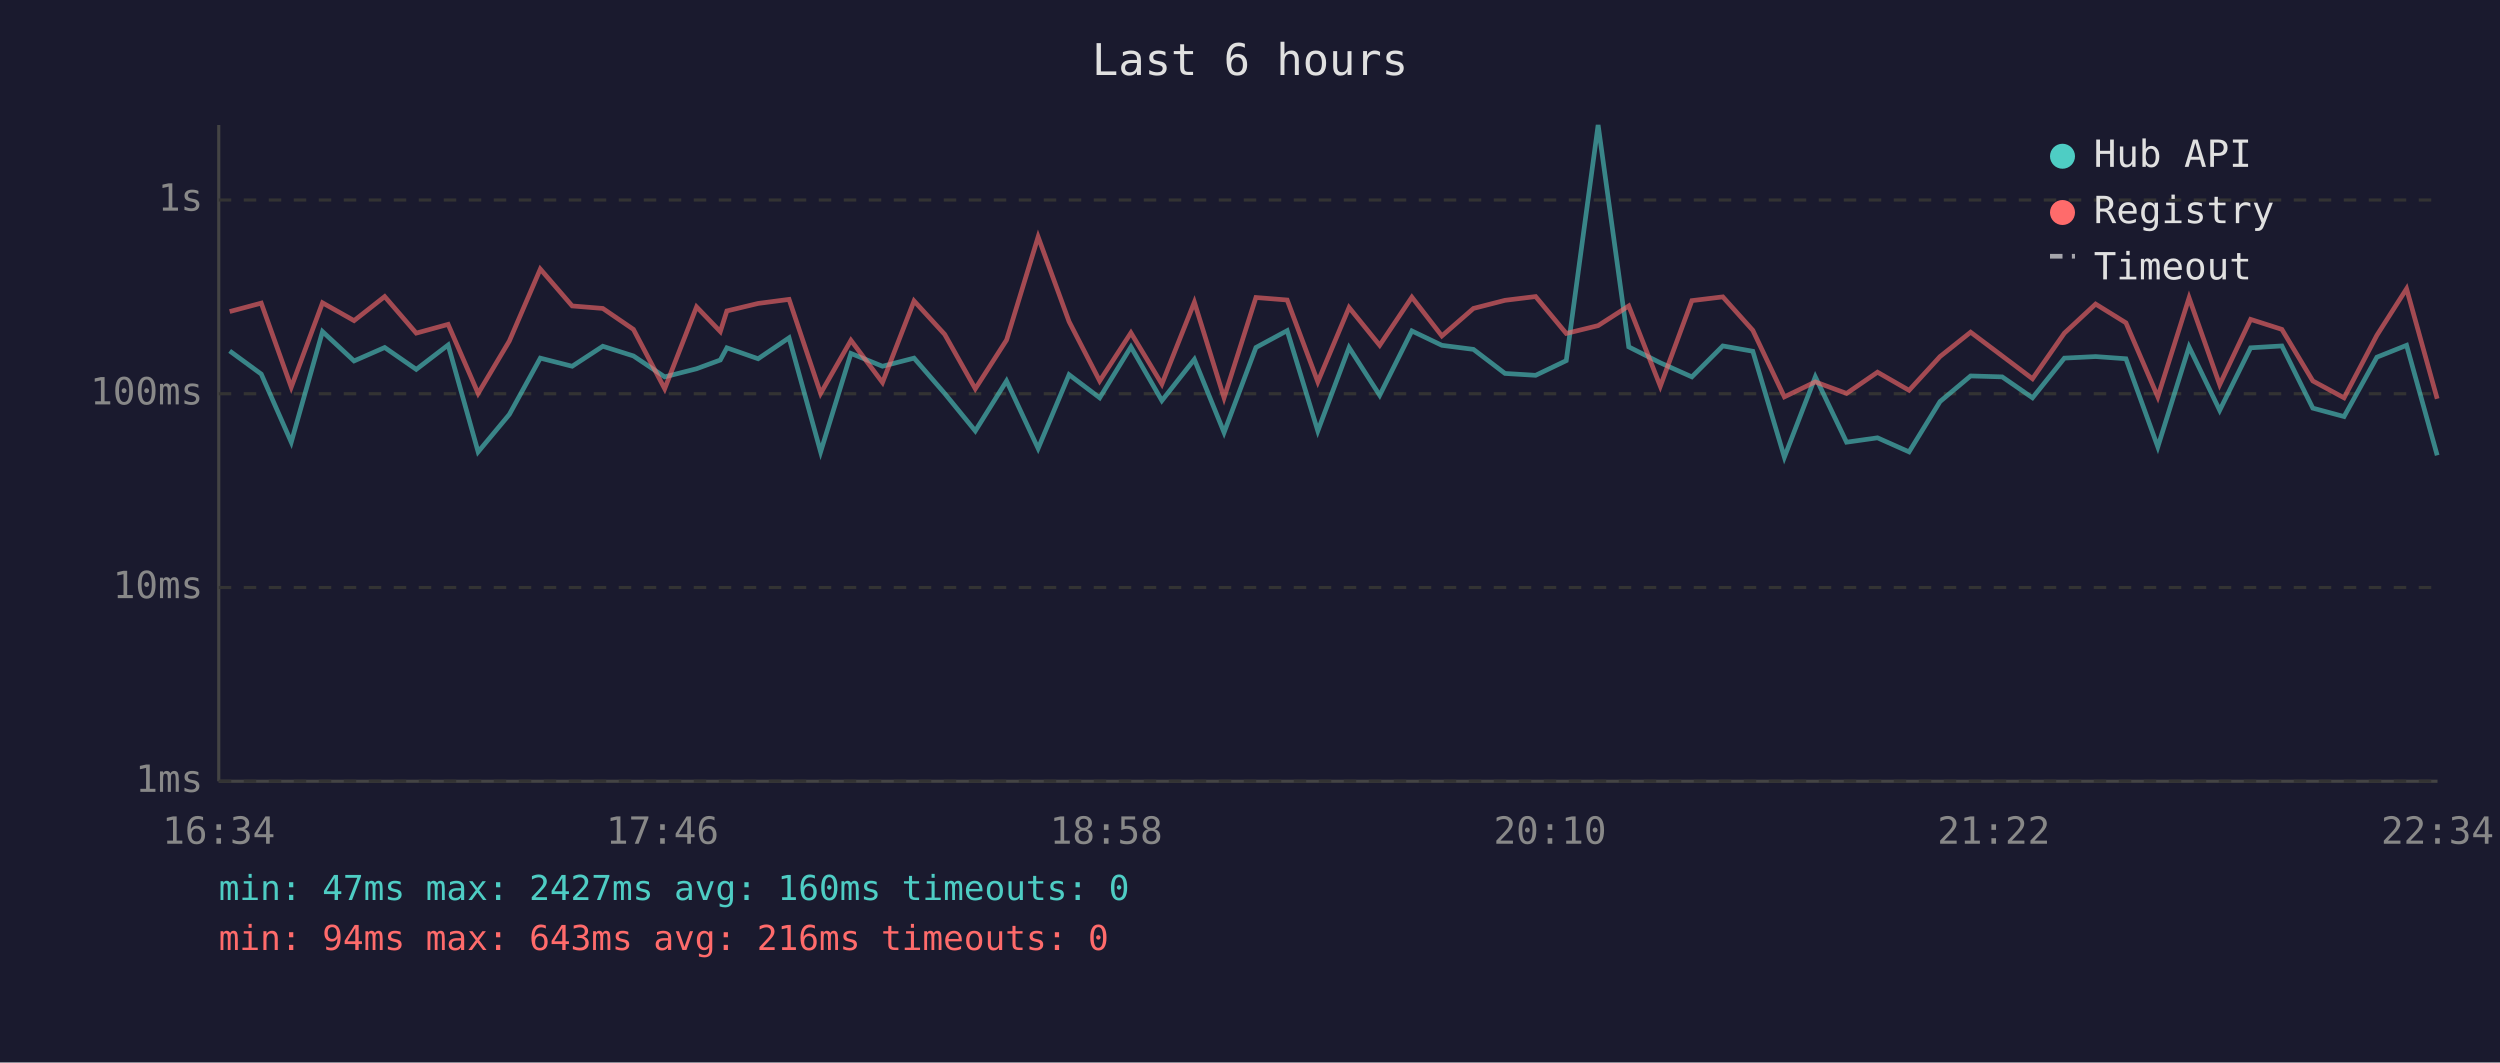
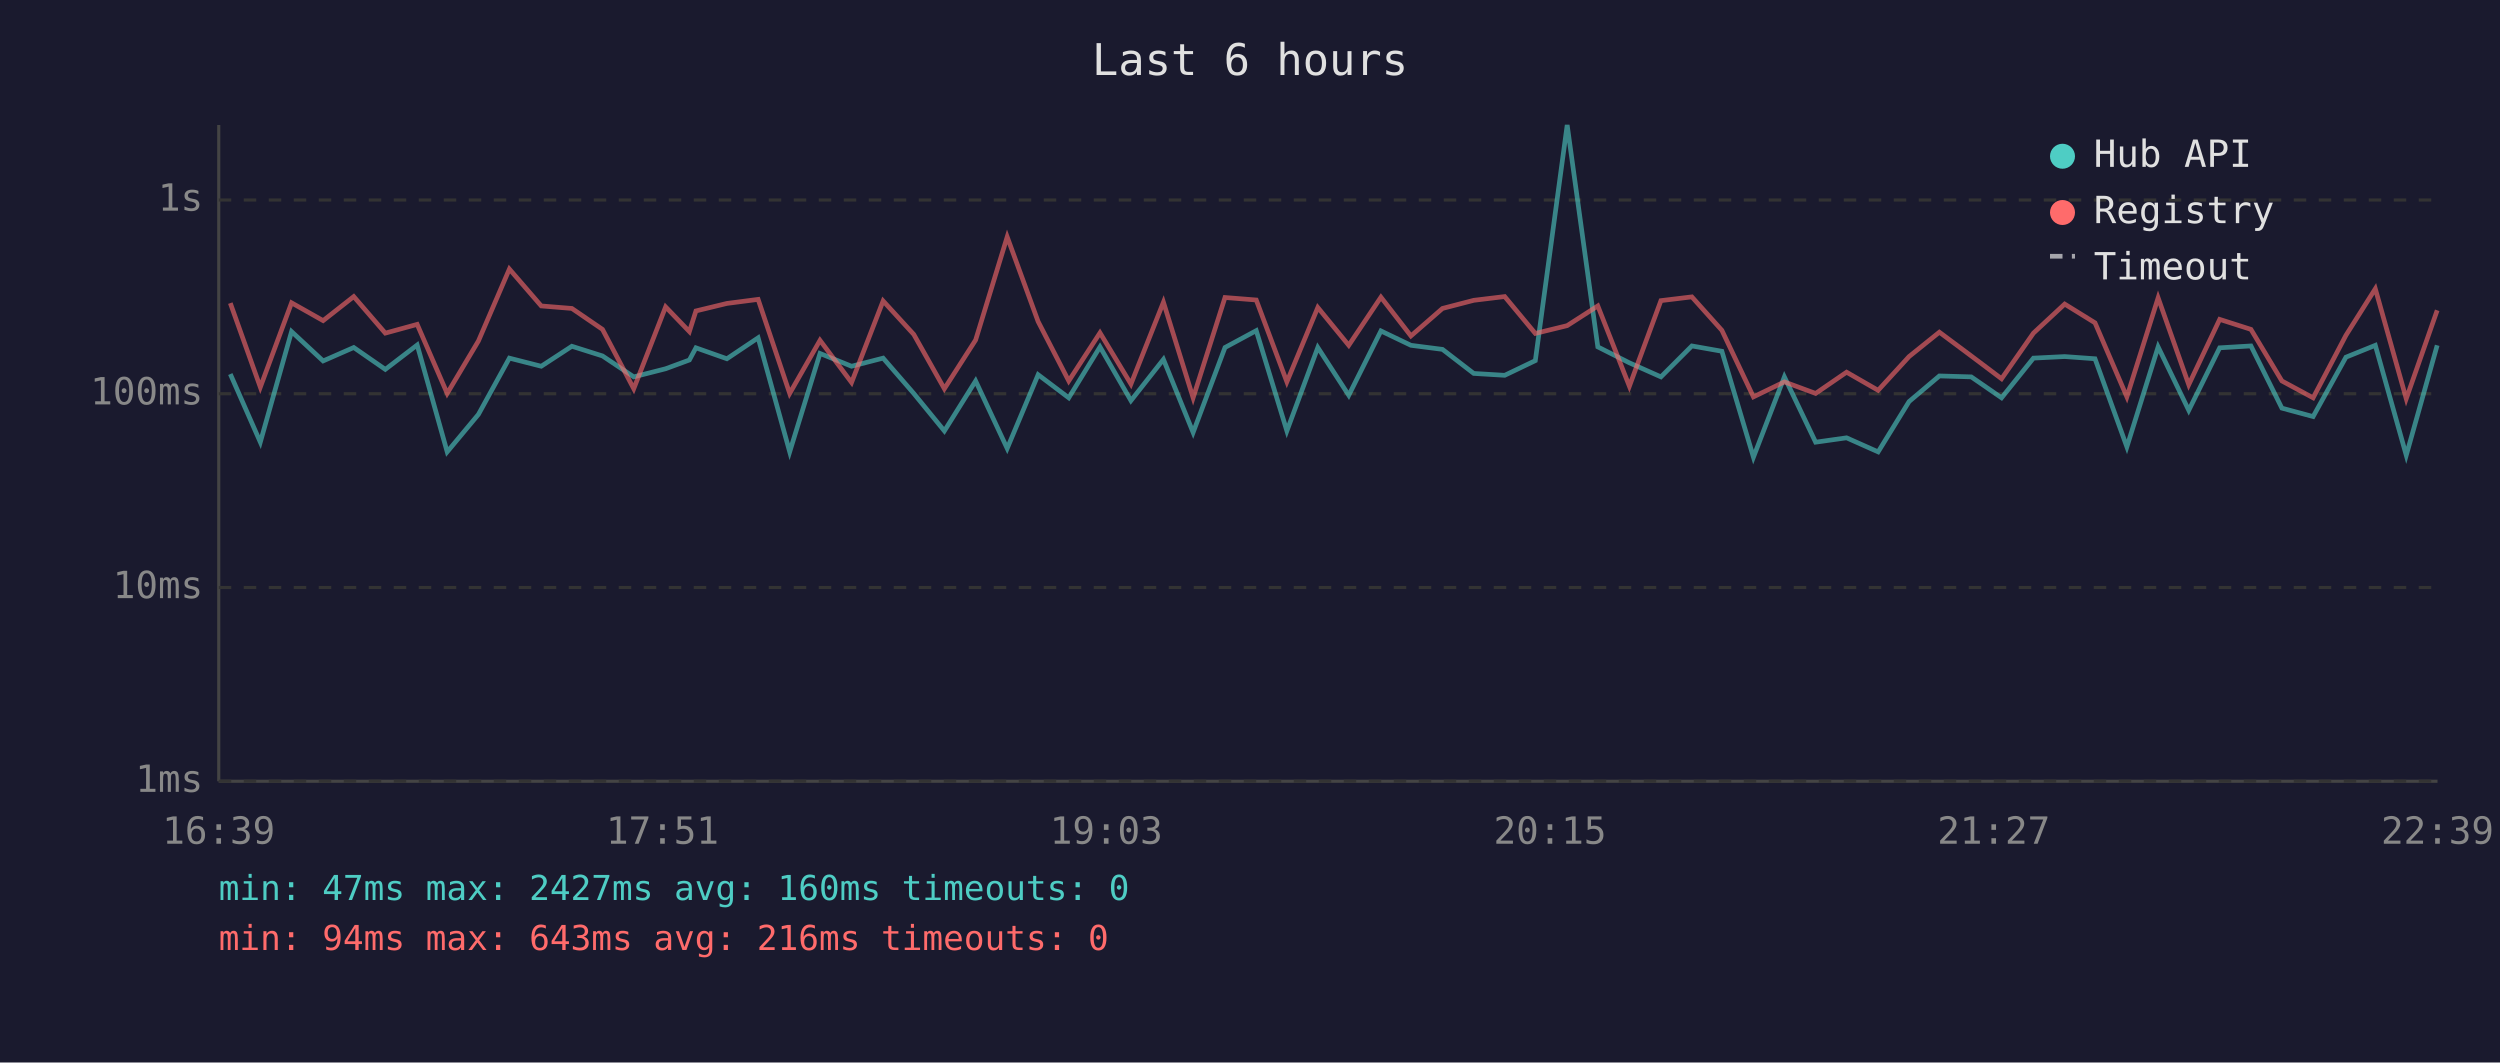
<svg xmlns="http://www.w3.org/2000/svg" viewBox="0 0 800 340" font-family="monospace" font-size="12">
  <rect width="800" height="340" fill="#1a1a2e" />
  <text x="400" y="24" fill="#e0e0e0" font-size="14" text-anchor="middle">Last 6 hours</text>
  <line x1="70" y1="40" x2="70" y2="250" stroke="#444" stroke-width="1" />
  <line x1="70" y1="250" x2="780" y2="250" stroke="#444" stroke-width="1" />
  <line x1="70" y1="250" x2="780" y2="250" stroke="#333" stroke-width="1" stroke-dasharray="4" />
  <text x="65" y="250" fill="#888" text-anchor="end" dominant-baseline="middle">1ms</text>
  <line x1="70" y1="188" x2="780" y2="188" stroke="#333" stroke-width="1" stroke-dasharray="4" />
  <text x="65" y="188" fill="#888" text-anchor="end" dominant-baseline="middle">10ms</text>
  <line x1="70" y1="126" x2="780" y2="126" stroke="#333" stroke-width="1" stroke-dasharray="4" />
  <text x="65" y="126" fill="#888" text-anchor="end" dominant-baseline="middle">100ms</text>
  <line x1="70" y1="64" x2="780" y2="64" stroke="#333" stroke-width="1" stroke-dasharray="4" />
  <text x="65" y="64" fill="#888" text-anchor="end" dominant-baseline="middle">1s</text>
-   <text x="70" y="270" fill="#888" text-anchor="middle">16:34</text>
-   <text x="212" y="270" fill="#888" text-anchor="middle">17:46</text>
-   <text x="354" y="270" fill="#888" text-anchor="middle">18:58</text>
-   <text x="496" y="270" fill="#888" text-anchor="middle">20:10</text>
-   <text x="638" y="270" fill="#888" text-anchor="middle">21:22</text>
-   <text x="780" y="270" fill="#888" text-anchor="middle">22:34</text>
-   <polyline points="73.5,112.3 83.6,119.7 93.2,141.5 103.2,106.1 113.3,115.5 123.1,111.2 133.2,118.2 143.4,110.4 153.0,144.6 163.0,132.6 172.9,114.6 183.1,117.2 192.9,110.8 202.7,113.9 212.7,120.6 222.9,118.0 230.5,115.2 232.6,111.3 242.6,114.8 252.5,108.1 262.6,144.6 272.3,113.1 282.4,117.2 292.5,114.6 302.3,125.9 312.1,137.9 322.1,121.9 332.2,143.5 342.1,119.9 351.9,127.3 361.9,111.0 371.8,128.2 382.2,115.0 391.7,138.4 401.9,111.2 411.9,105.8 421.7,137.9 431.7,111.2 441.5,126.5 451.8,105.9 461.4,110.5 471.5,111.8 481.6,119.5 491.4,120.1 501.2,115.4 511.4,40.0 521.2,111.0 531.3,116.1 541.4,120.6 551.3,110.7 560.9,112.4 571.0,146.3 580.9,120.6 590.9,141.5 600.8,140.1 610.9,144.6 620.8,128.5 630.6,120.3 640.7,120.6 650.4,127.3 660.6,114.6 670.6,114.1 680.3,114.8 690.5,143.0 700.5,111.0 710.3,131.3 720.2,111.3 730.2,110.7 740.1,130.6 750.1,133.3 760.6,114.3 770.1,110.5 779.9,145.7" fill="none" stroke="#4ecdc4" stroke-width="1.5" opacity="0.6" />
-   <polyline points="73.5,99.7 83.6,97.0 93.2,123.9 103.2,96.9 113.3,102.6 123.1,94.9 133.2,106.6 143.4,103.8 153.0,125.9 163.0,109.1 172.9,86.1 183.1,97.9 192.9,98.7 202.7,105.4 212.7,124.4 222.9,98.2 230.5,106.1 232.6,99.5 242.6,97.1 252.5,95.8 262.6,125.9 272.3,108.9 282.4,122.4 292.5,96.3 302.3,107.0 312.1,124.4 322.1,108.8 332.2,75.8 342.1,102.9 351.9,121.9 361.9,106.5 371.8,122.9 382.2,96.7 391.7,127.3 401.9,95.2 411.9,96.0 421.7,122.2 431.7,98.4 441.5,110.5 451.8,95.1 461.4,107.5 471.5,98.7 481.6,96.1 491.4,94.9 501.2,106.7 511.4,104.2 521.2,97.9 531.3,123.6 541.4,96.2 551.3,95.0 560.9,105.7 571.0,127.0 580.9,122.2 590.9,125.9 600.8,119.1 610.9,124.9 620.8,114.1 630.6,106.3 640.7,113.9 650.4,121.2 660.6,106.6 670.6,97.3 680.3,103.3 690.5,127.0 700.5,95.3 710.3,123.1 720.2,102.2 730.2,105.4 740.1,121.9 750.1,127.3 760.6,107.3 770.1,92.4 779.9,127.6" fill="none" stroke="#ff6b6b" stroke-width="1.5" opacity="0.6" />
+   <text x="70" y="270" fill="#888" text-anchor="middle">16:39</text>
+   <text x="212" y="270" fill="#888" text-anchor="middle">17:51</text>
+   <text x="354" y="270" fill="#888" text-anchor="middle">19:03</text>
+   <text x="496" y="270" fill="#888" text-anchor="middle">20:15</text>
+   <text x="638" y="270" fill="#888" text-anchor="middle">21:27</text>
+   <text x="780" y="270" fill="#888" text-anchor="middle">22:39</text>
+   <polyline points="73.7,119.7 83.3,141.5 93.3,106.1 103.4,115.5 113.2,111.2 123.3,118.2 133.5,110.4 143.1,144.6 153.1,132.6 163.0,114.6 173.2,117.2 183.0,110.8 192.8,113.9 202.8,120.6 213.0,118.0 220.6,115.2 222.7,111.3 232.6,114.8 242.6,108.1 252.7,144.6 262.4,113.1 272.5,117.2 282.6,114.6 292.4,125.9 302.2,137.9 312.2,121.9 322.3,143.5 332.2,119.9 342.0,127.3 352.0,111.0 361.9,128.2 372.3,115.0 381.8,138.4 392.0,111.2 402.0,105.8 411.8,137.9 421.7,111.2 431.6,126.5 441.9,105.9 451.5,110.5 461.6,111.8 471.6,119.5 481.5,120.1 491.3,115.4 501.5,40.0 511.3,111.0 521.4,116.1 531.5,120.6 541.4,110.7 551.0,112.4 561.1,146.3 571.0,120.6 581.0,141.5 590.9,140.1 601.0,144.6 610.9,128.5 620.6,120.3 630.8,120.6 640.5,127.3 650.7,114.6 660.7,114.1 670.4,114.8 680.6,143.0 690.6,111.0 700.4,131.3 710.3,111.3 720.3,110.7 730.2,130.6 740.2,133.3 750.7,114.3 760.1,110.5 770.0,145.7 779.9,110.5" fill="none" stroke="#4ecdc4" stroke-width="1.5" opacity="0.6" />
+   <polyline points="73.7,97.0 83.3,123.9 93.3,96.9 103.4,102.6 113.2,94.9 123.3,106.6 133.5,103.8 143.1,125.9 153.1,109.1 163.0,86.1 173.2,97.9 183.0,98.7 192.8,105.4 202.8,124.4 213.0,98.2 220.6,106.1 222.7,99.5 232.6,97.1 242.6,95.8 252.7,125.9 262.4,108.9 272.5,122.4 282.6,96.3 292.4,107.0 302.2,124.4 312.2,108.8 322.3,75.8 332.2,102.9 342.0,121.9 352.0,106.5 361.9,122.9 372.3,96.7 381.8,127.3 392.0,95.2 402.0,96.0 411.8,122.2 421.7,98.4 431.6,110.5 441.9,95.1 451.5,107.5 461.6,98.7 471.6,96.1 481.5,94.9 491.3,106.7 501.5,104.2 511.3,97.9 521.4,123.6 531.5,96.2 541.4,95.0 551.0,105.7 561.1,127.0 571.0,122.2 581.0,125.9 590.9,119.1 601.0,124.9 610.9,114.1 620.6,106.3 630.8,113.9 640.5,121.2 650.7,106.6 660.7,97.3 670.4,103.3 680.6,127.0 690.6,95.3 700.4,123.1 710.3,102.2 720.3,105.4 730.2,121.9 740.2,127.3 750.7,107.3 760.1,92.4 770.0,127.6 779.9,99.3" fill="none" stroke="#ff6b6b" stroke-width="1.5" opacity="0.6" />
  <circle cx="660" cy="50" r="4" fill="#4ecdc4" />
  <text x="670" y="50" fill="#e0e0e0" dominant-baseline="middle">Hub API</text>
  <circle cx="660" cy="68" r="4" fill="#ff6b6b" />
  <text x="670" y="68" fill="#e0e0e0" dominant-baseline="middle">Registry</text>
  <line x1="656" y1="82" x2="664" y2="82" stroke="#e0e0e0" stroke-width="1.5" stroke-dasharray="4,3" opacity="0.7" />
  <text x="670" y="86" fill="#e0e0e0" dominant-baseline="middle">Timeout</text>
  <text x="70" y="288" fill="#4ecdc4" font-size="11">min: 47ms  max: 2427ms  avg: 160ms  timeouts: 0</text>
  <text x="70" y="304" fill="#ff6b6b" font-size="11">min: 94ms  max: 643ms  avg: 216ms  timeouts: 0</text>
</svg>
